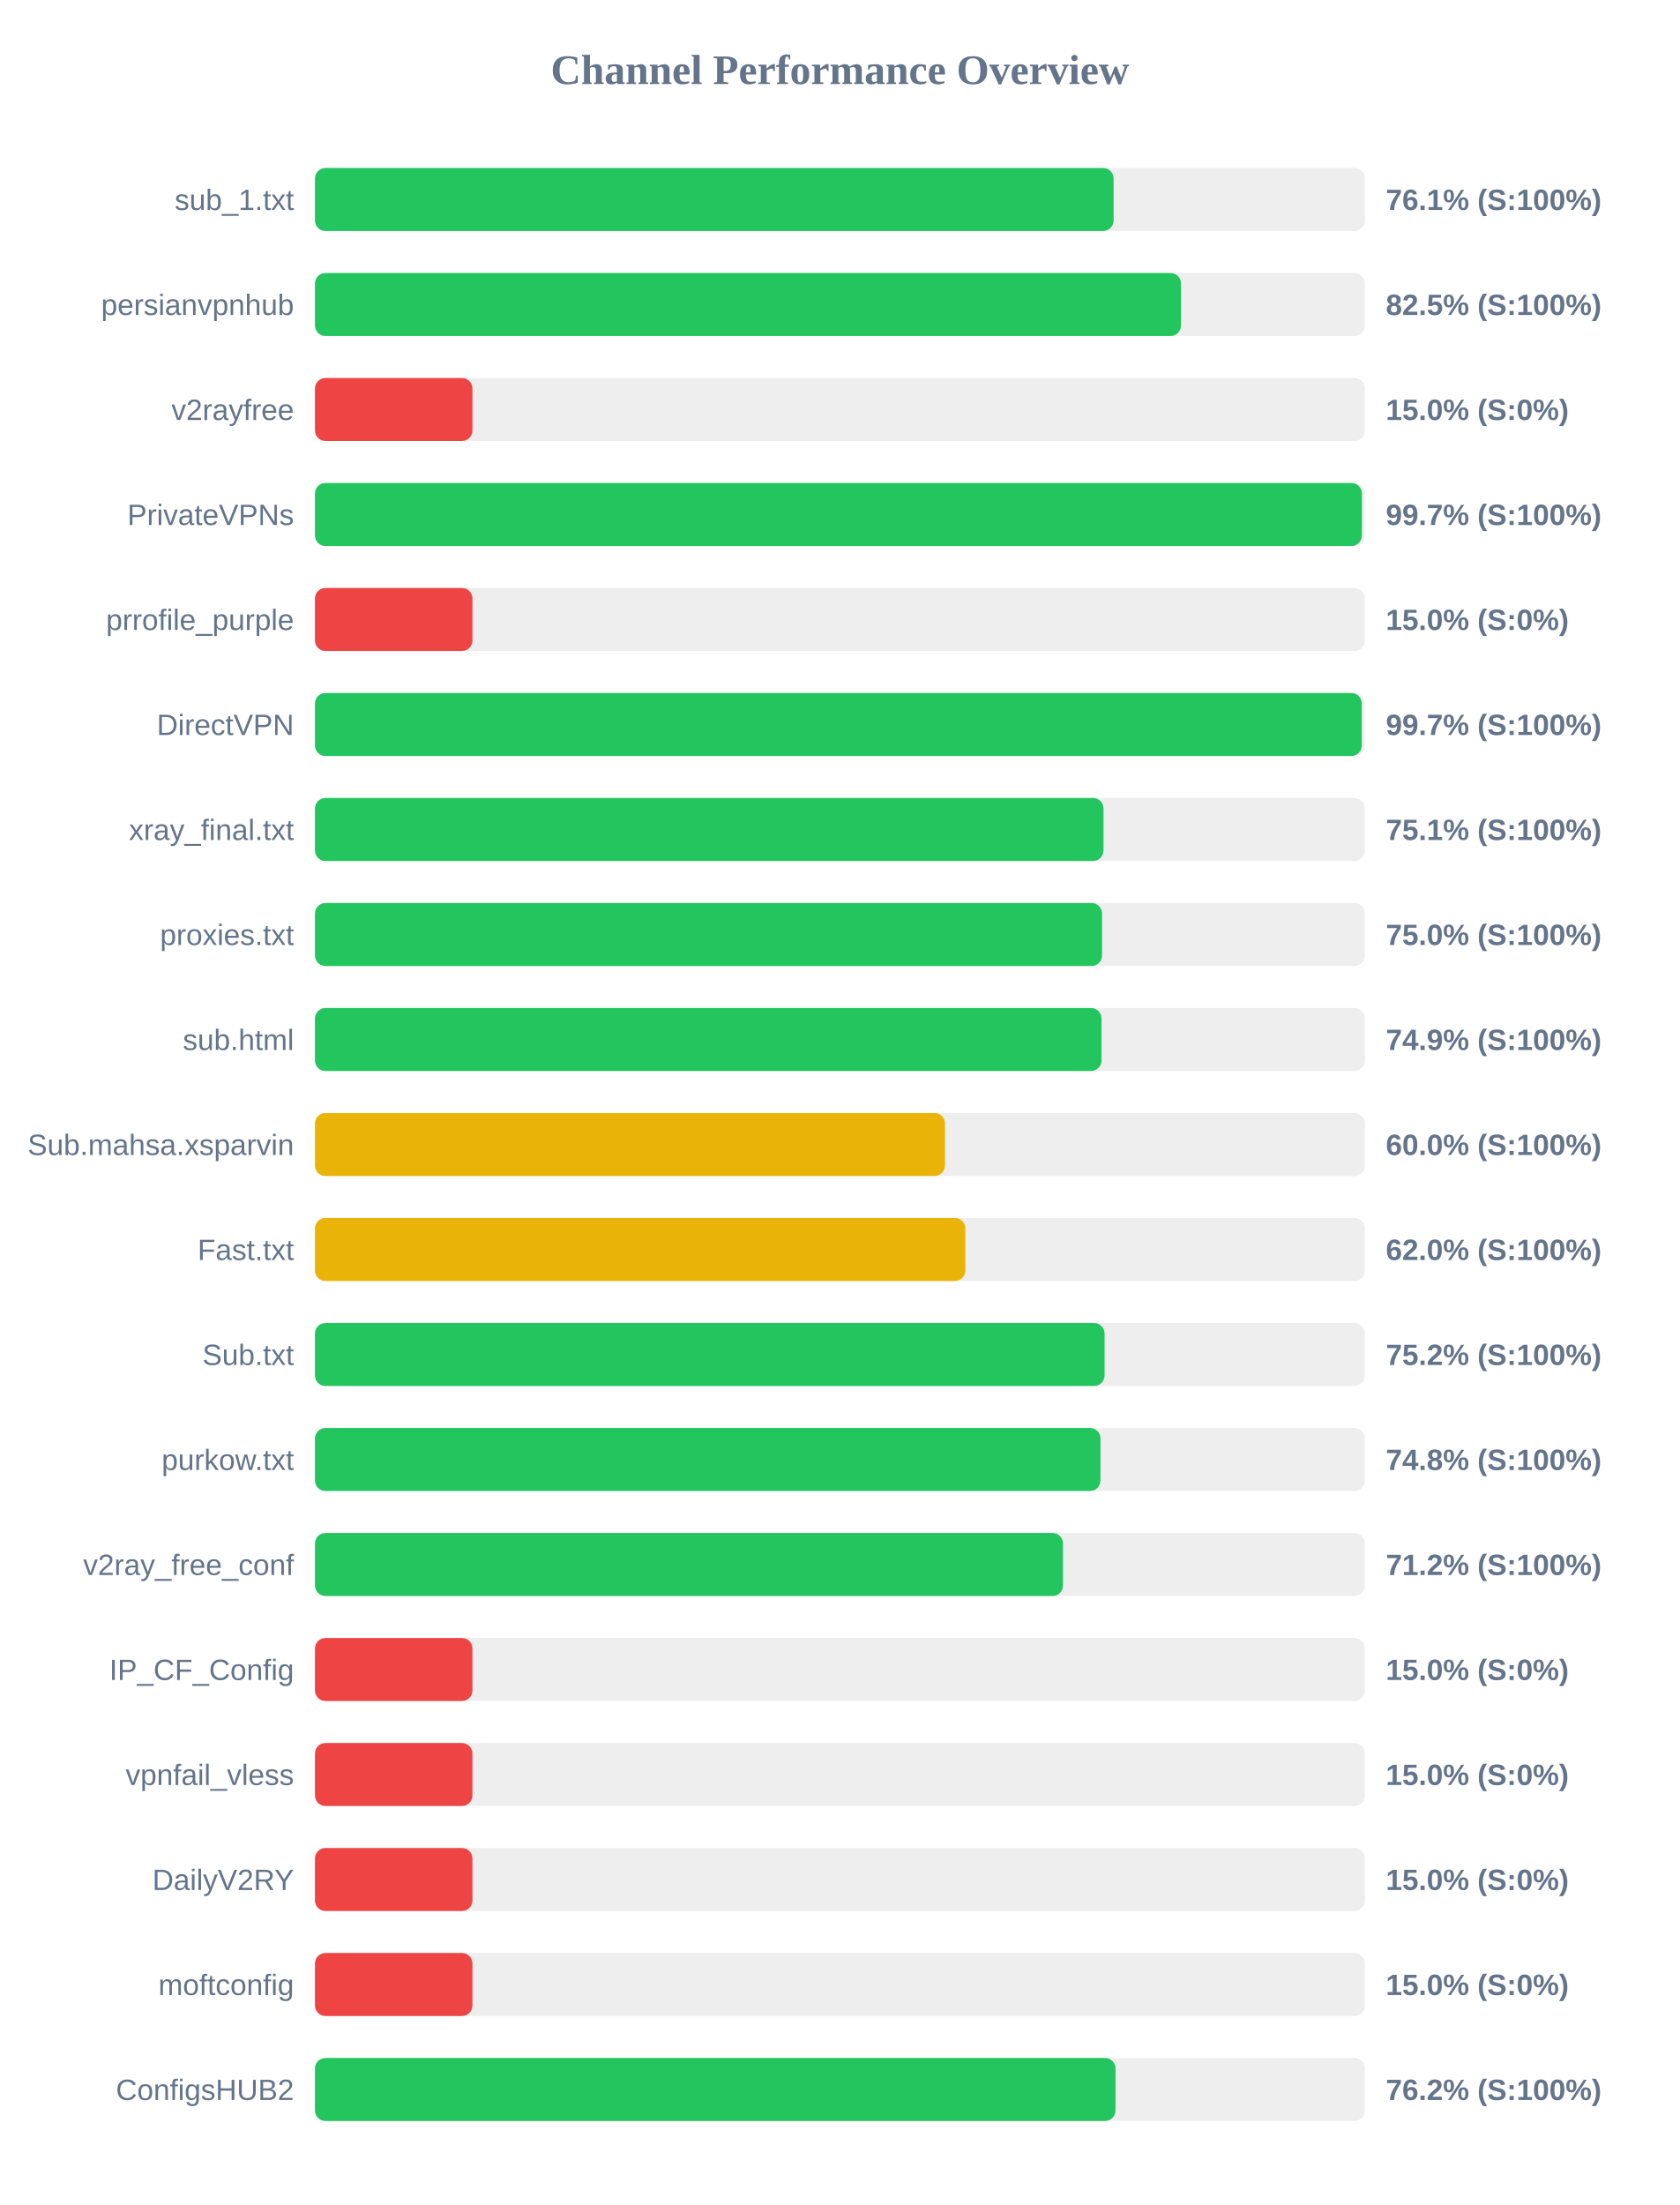
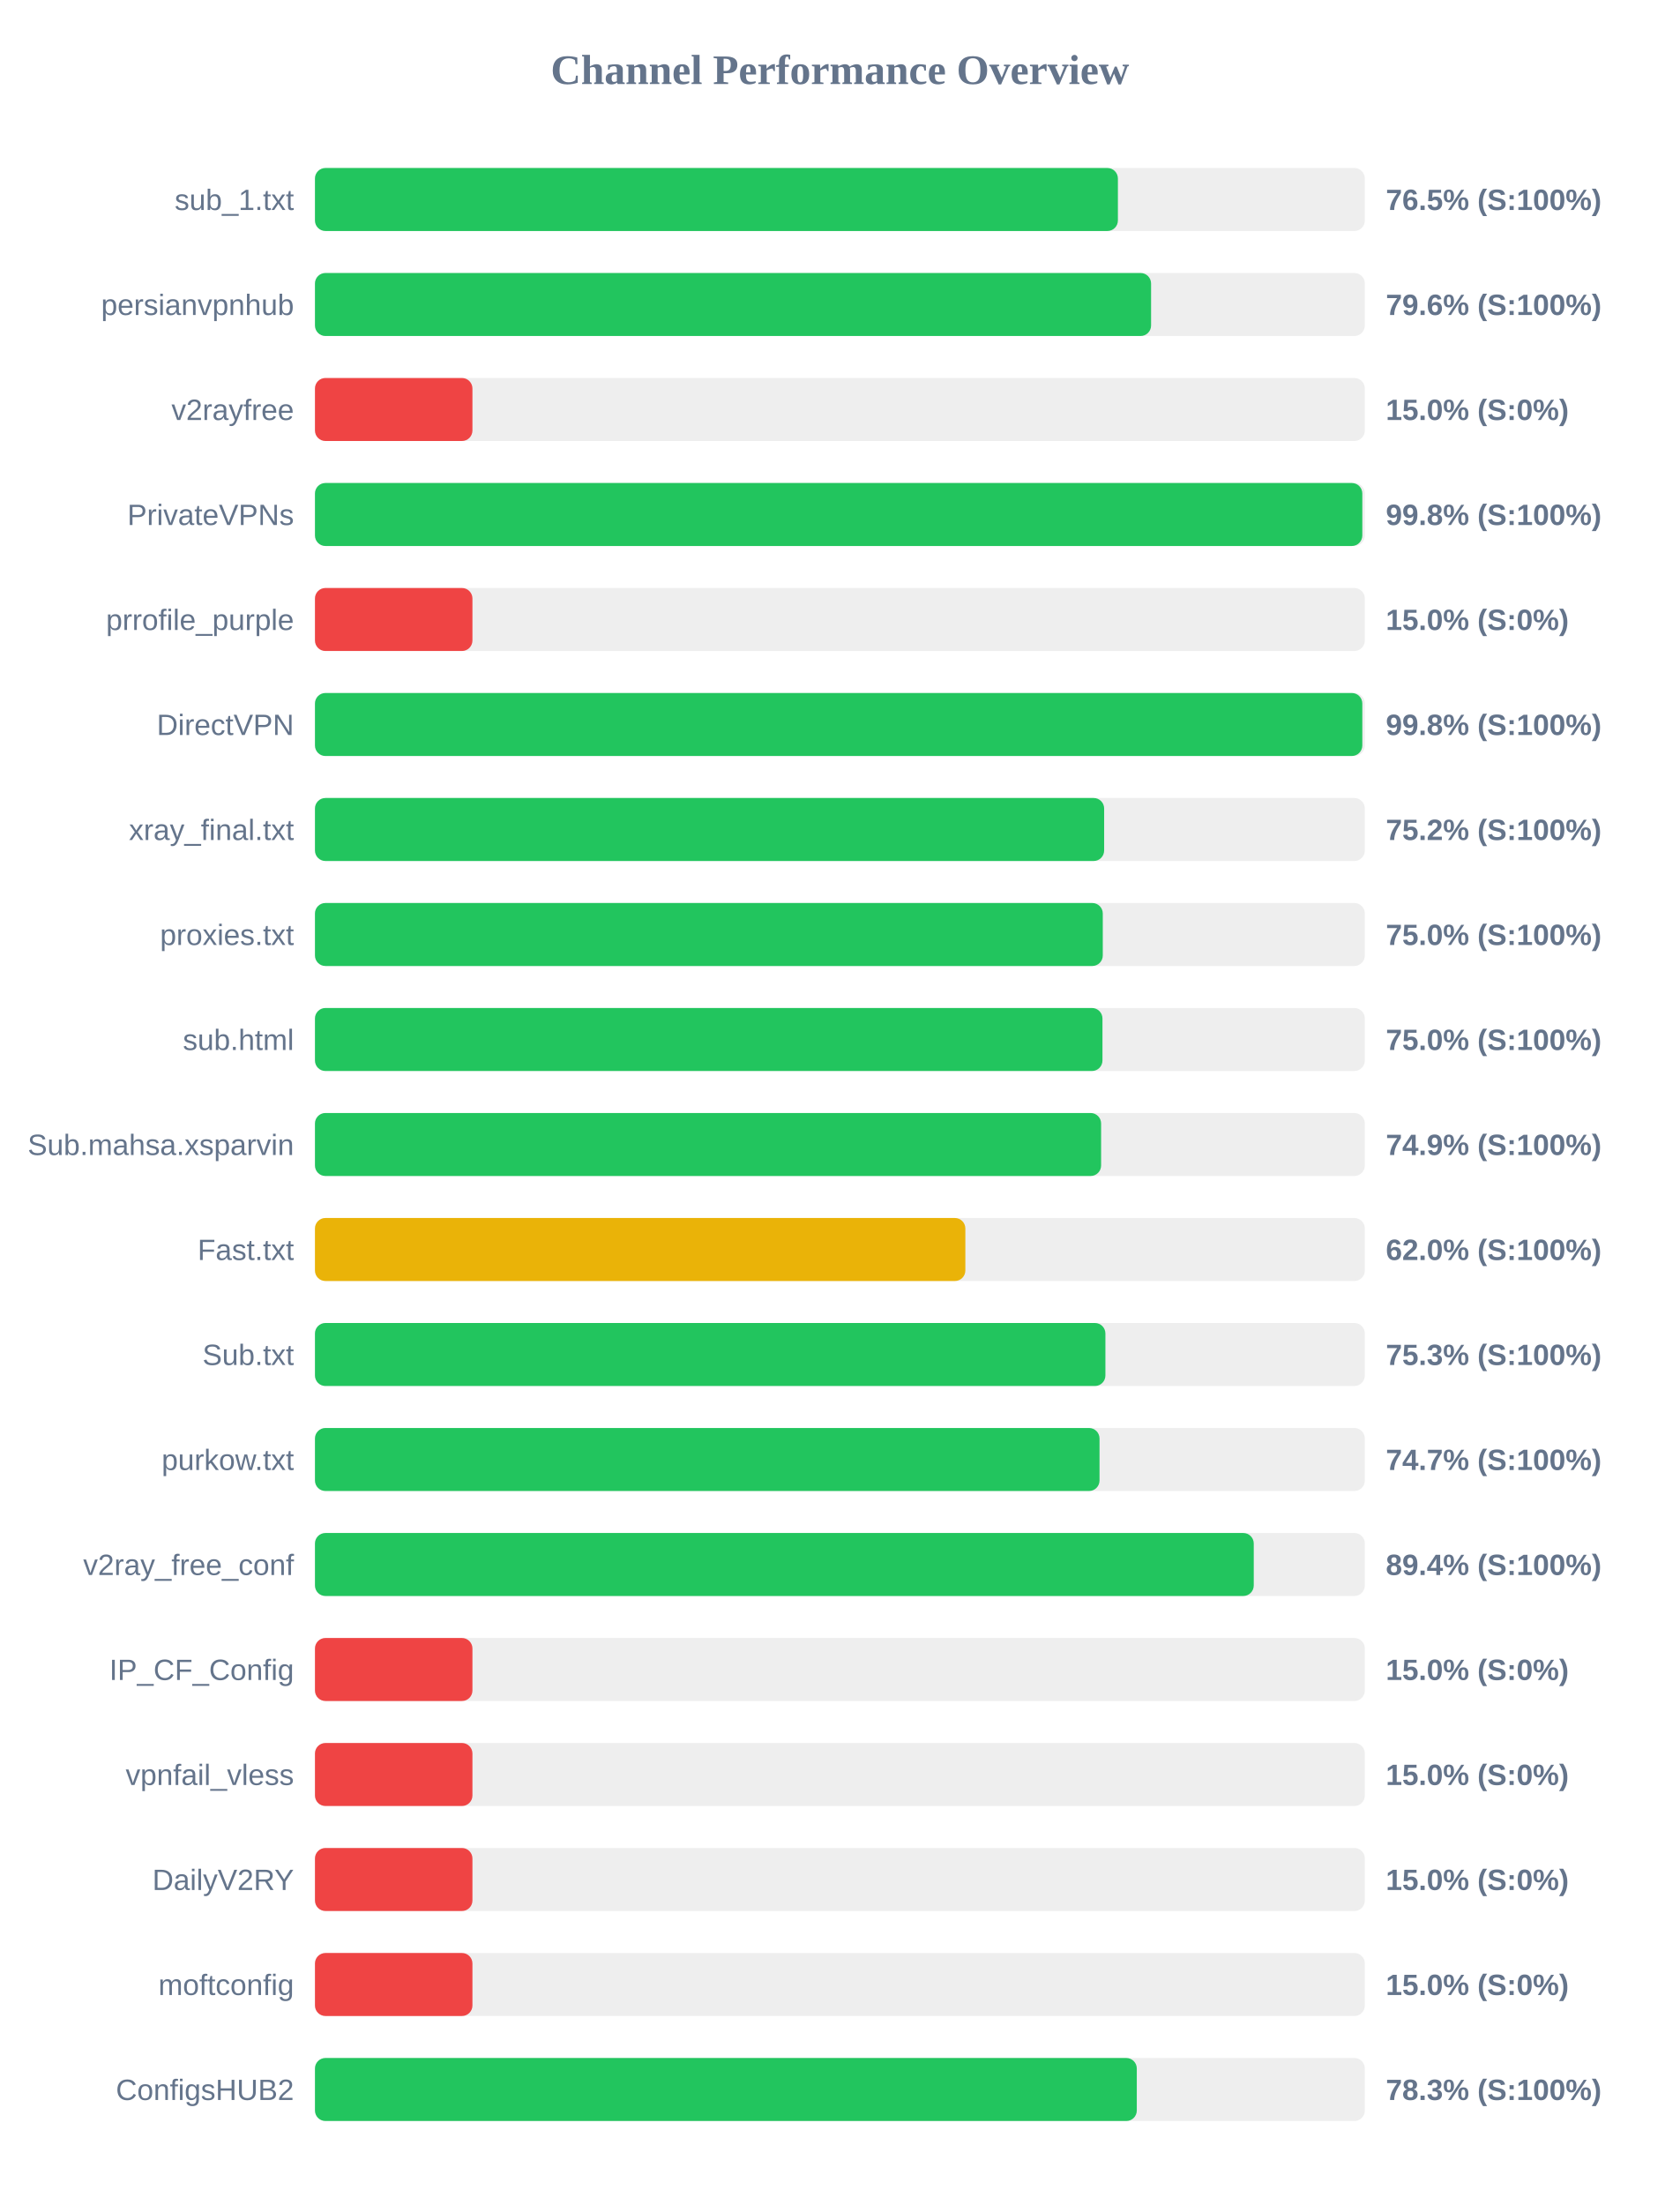
<svg xmlns="http://www.w3.org/2000/svg" width="800" height="1050" version="1.1">
  <style>
        .row { font: 14px Arial; fill: #64748b; }
        .score { font: bold 14px Arial; fill: #64748b; }
    </style>
  <text x="400" y="40" text-anchor="middle" font-size="20px" font-weight="bold" fill="#64748b">Channel Performance Overview</text>
  <rect x="150" y="80" width="500" height="30" fill="#eee" rx="5" />
-   <rect x="150" y="80" width="380.35" height="30" fill="#22c55e" rx="5" />
+   <rect x="150" y="80" width="382.4" height="30" fill="#22c55e" rx="5" />
  <text x="140" y="100" text-anchor="end" class="row">sub_1.txt</text>
-   <text x="660" y="100" text-anchor="start" class="score">76.1% (S:100%)</text>
+   <text x="660" y="100" text-anchor="start" class="score">76.5% (S:100%)</text>
  <rect x="150" y="130" width="500" height="30" fill="#eee" rx="5" />
-   <rect x="150" y="130" width="412.45" height="30" fill="#22c55e" rx="5" />
+   <rect x="150" y="130" width="398.2" height="30" fill="#22c55e" rx="5" />
  <text x="140" y="150" text-anchor="end" class="row">persianvpnhub</text>
-   <text x="660" y="150" text-anchor="start" class="score">82.5% (S:100%)</text>
+   <text x="660" y="150" text-anchor="start" class="score">79.6% (S:100%)</text>
  <rect x="150" y="180" width="500" height="30" fill="#eee" rx="5" />
  <rect x="150" y="180" width="75.0" height="30" fill="#ef4444" rx="5" />
  <text x="140" y="200" text-anchor="end" class="row">v2rayfree</text>
  <text x="660" y="200" text-anchor="start" class="score">15.0% (S:0%)</text>
  <rect x="150" y="230" width="500" height="30" fill="#eee" rx="5" />
-   <rect x="150" y="230" width="498.6" height="30" fill="#22c55e" rx="5" />
+   <rect x="150" y="230" width="498.8" height="30" fill="#22c55e" rx="5" />
  <text x="140" y="250" text-anchor="end" class="row">PrivateVPNs</text>
-   <text x="660" y="250" text-anchor="start" class="score">99.7% (S:100%)</text>
+   <text x="660" y="250" text-anchor="start" class="score">99.8% (S:100%)</text>
  <rect x="150" y="280" width="500" height="30" fill="#eee" rx="5" />
  <rect x="150" y="280" width="75.0" height="30" fill="#ef4444" rx="5" />
  <text x="140" y="300" text-anchor="end" class="row">prrofile_purple</text>
  <text x="660" y="300" text-anchor="start" class="score">15.0% (S:0%)</text>
  <rect x="150" y="330" width="500" height="30" fill="#eee" rx="5" />
-   <rect x="150" y="330" width="498.55" height="30" fill="#22c55e" rx="5" />
+   <rect x="150" y="330" width="498.8" height="30" fill="#22c55e" rx="5" />
  <text x="140" y="350" text-anchor="end" class="row">DirectVPN</text>
-   <text x="660" y="350" text-anchor="start" class="score">99.7% (S:100%)</text>
+   <text x="660" y="350" text-anchor="start" class="score">99.8% (S:100%)</text>
  <rect x="150" y="380" width="500" height="30" fill="#eee" rx="5" />
-   <rect x="150" y="380" width="375.55" height="30" fill="#22c55e" rx="5" />
+   <rect x="150" y="380" width="375.85" height="30" fill="#22c55e" rx="5" />
  <text x="140" y="400" text-anchor="end" class="row">xray_final.txt</text>
-   <text x="660" y="400" text-anchor="start" class="score">75.1% (S:100%)</text>
+   <text x="660" y="400" text-anchor="start" class="score">75.2% (S:100%)</text>
  <rect x="150" y="430" width="500" height="30" fill="#eee" rx="5" />
-   <rect x="150" y="430" width="374.85" height="30" fill="#22c55e" rx="5" />
+   <rect x="150" y="430" width="375.2" height="30" fill="#22c55e" rx="5" />
  <text x="140" y="450" text-anchor="end" class="row">proxies.txt</text>
  <text x="660" y="450" text-anchor="start" class="score">75.0% (S:100%)</text>
  <rect x="150" y="480" width="500" height="30" fill="#eee" rx="5" />
-   <rect x="150" y="480" width="374.6" height="30" fill="#22c55e" rx="5" />
+   <rect x="150" y="480" width="375.05" height="30" fill="#22c55e" rx="5" />
  <text x="140" y="500" text-anchor="end" class="row">sub.html</text>
-   <text x="660" y="500" text-anchor="start" class="score">74.9% (S:100%)</text>
+   <text x="660" y="500" text-anchor="start" class="score">75.0% (S:100%)</text>
  <rect x="150" y="530" width="500" height="30" fill="#eee" rx="5" />
-   <rect x="150" y="530" width="300.05" height="30" fill="#eab308" rx="5" />
+   <rect x="150" y="530" width="374.4" height="30" fill="#22c55e" rx="5" />
  <text x="140" y="550" text-anchor="end" class="row">Sub.mahsa.xsparvin</text>
-   <text x="660" y="550" text-anchor="start" class="score">60.0% (S:100%)</text>
+   <text x="660" y="550" text-anchor="start" class="score">74.9% (S:100%)</text>
  <rect x="150" y="580" width="500" height="30" fill="#eee" rx="5" />
  <rect x="150" y="580" width="309.75" height="30" fill="#eab308" rx="5" />
  <text x="140" y="600" text-anchor="end" class="row">Fast.txt</text>
  <text x="660" y="600" text-anchor="start" class="score">62.0% (S:100%)</text>
  <rect x="150" y="630" width="500" height="30" fill="#eee" rx="5" />
-   <rect x="150" y="630" width="376.05" height="30" fill="#22c55e" rx="5" />
+   <rect x="150" y="630" width="376.45" height="30" fill="#22c55e" rx="5" />
  <text x="140" y="650" text-anchor="end" class="row">Sub.txt</text>
-   <text x="660" y="650" text-anchor="start" class="score">75.2% (S:100%)</text>
+   <text x="660" y="650" text-anchor="start" class="score">75.3% (S:100%)</text>
  <rect x="150" y="680" width="500" height="30" fill="#eee" rx="5" />
-   <rect x="150" y="680" width="374.1" height="30" fill="#22c55e" rx="5" />
+   <rect x="150" y="680" width="373.65" height="30" fill="#22c55e" rx="5" />
  <text x="140" y="700" text-anchor="end" class="row">purkow.txt</text>
-   <text x="660" y="700" text-anchor="start" class="score">74.8% (S:100%)</text>
+   <text x="660" y="700" text-anchor="start" class="score">74.7% (S:100%)</text>
  <rect x="150" y="730" width="500" height="30" fill="#eee" rx="5" />
-   <rect x="150" y="730" width="356.25" height="30" fill="#22c55e" rx="5" />
+   <rect x="150" y="730" width="447.1" height="30" fill="#22c55e" rx="5" />
  <text x="140" y="750" text-anchor="end" class="row">v2ray_free_conf</text>
-   <text x="660" y="750" text-anchor="start" class="score">71.2% (S:100%)</text>
+   <text x="660" y="750" text-anchor="start" class="score">89.4% (S:100%)</text>
  <rect x="150" y="780" width="500" height="30" fill="#eee" rx="5" />
  <rect x="150" y="780" width="75.0" height="30" fill="#ef4444" rx="5" />
  <text x="140" y="800" text-anchor="end" class="row">IP_CF_Config</text>
  <text x="660" y="800" text-anchor="start" class="score">15.0% (S:0%)</text>
  <rect x="150" y="830" width="500" height="30" fill="#eee" rx="5" />
  <rect x="150" y="830" width="75.0" height="30" fill="#ef4444" rx="5" />
  <text x="140" y="850" text-anchor="end" class="row">vpnfail_vless</text>
  <text x="660" y="850" text-anchor="start" class="score">15.0% (S:0%)</text>
  <rect x="150" y="880" width="500" height="30" fill="#eee" rx="5" />
  <rect x="150" y="880" width="75.0" height="30" fill="#ef4444" rx="5" />
  <text x="140" y="900" text-anchor="end" class="row">DailyV2RY</text>
  <text x="660" y="900" text-anchor="start" class="score">15.0% (S:0%)</text>
  <rect x="150" y="930" width="500" height="30" fill="#eee" rx="5" />
  <rect x="150" y="930" width="75.0" height="30" fill="#ef4444" rx="5" />
  <text x="140" y="950" text-anchor="end" class="row">moftconfig</text>
  <text x="660" y="950" text-anchor="start" class="score">15.0% (S:0%)</text>
  <rect x="150" y="980" width="500" height="30" fill="#eee" rx="5" />
-   <rect x="150" y="980" width="381.25" height="30" fill="#22c55e" rx="5" />
+   <rect x="150" y="980" width="391.4" height="30" fill="#22c55e" rx="5" />
  <text x="140" y="1000" text-anchor="end" class="row">ConfigsHUB2</text>
-   <text x="660" y="1000" text-anchor="start" class="score">76.2% (S:100%)</text>
+   <text x="660" y="1000" text-anchor="start" class="score">78.3% (S:100%)</text>
</svg>
